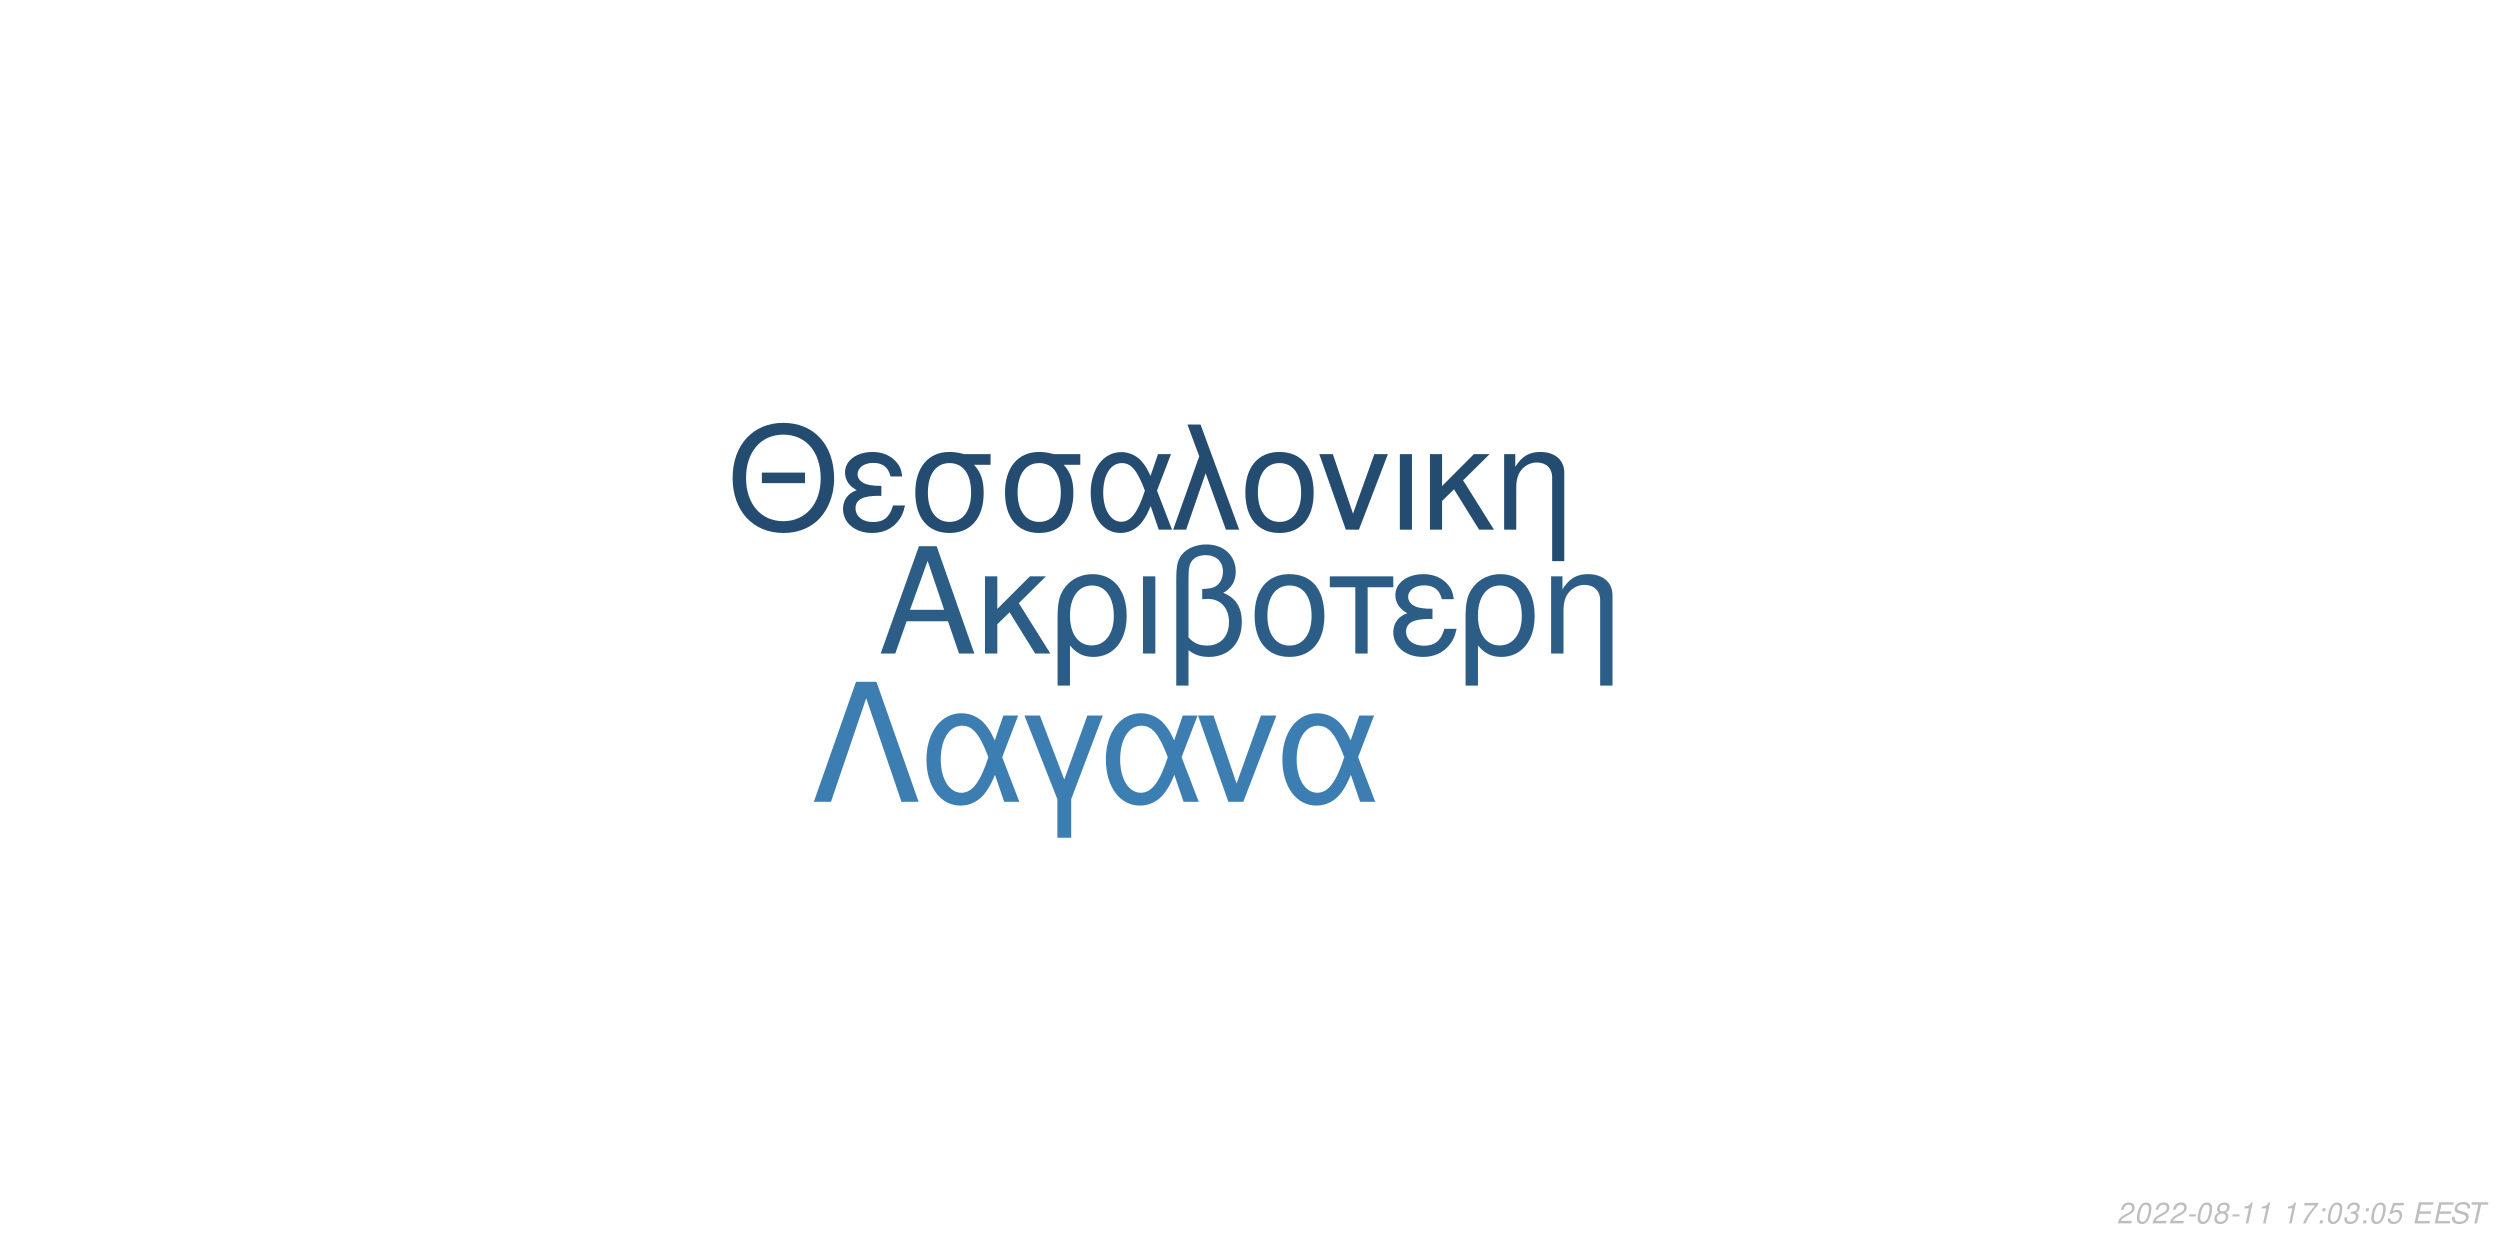
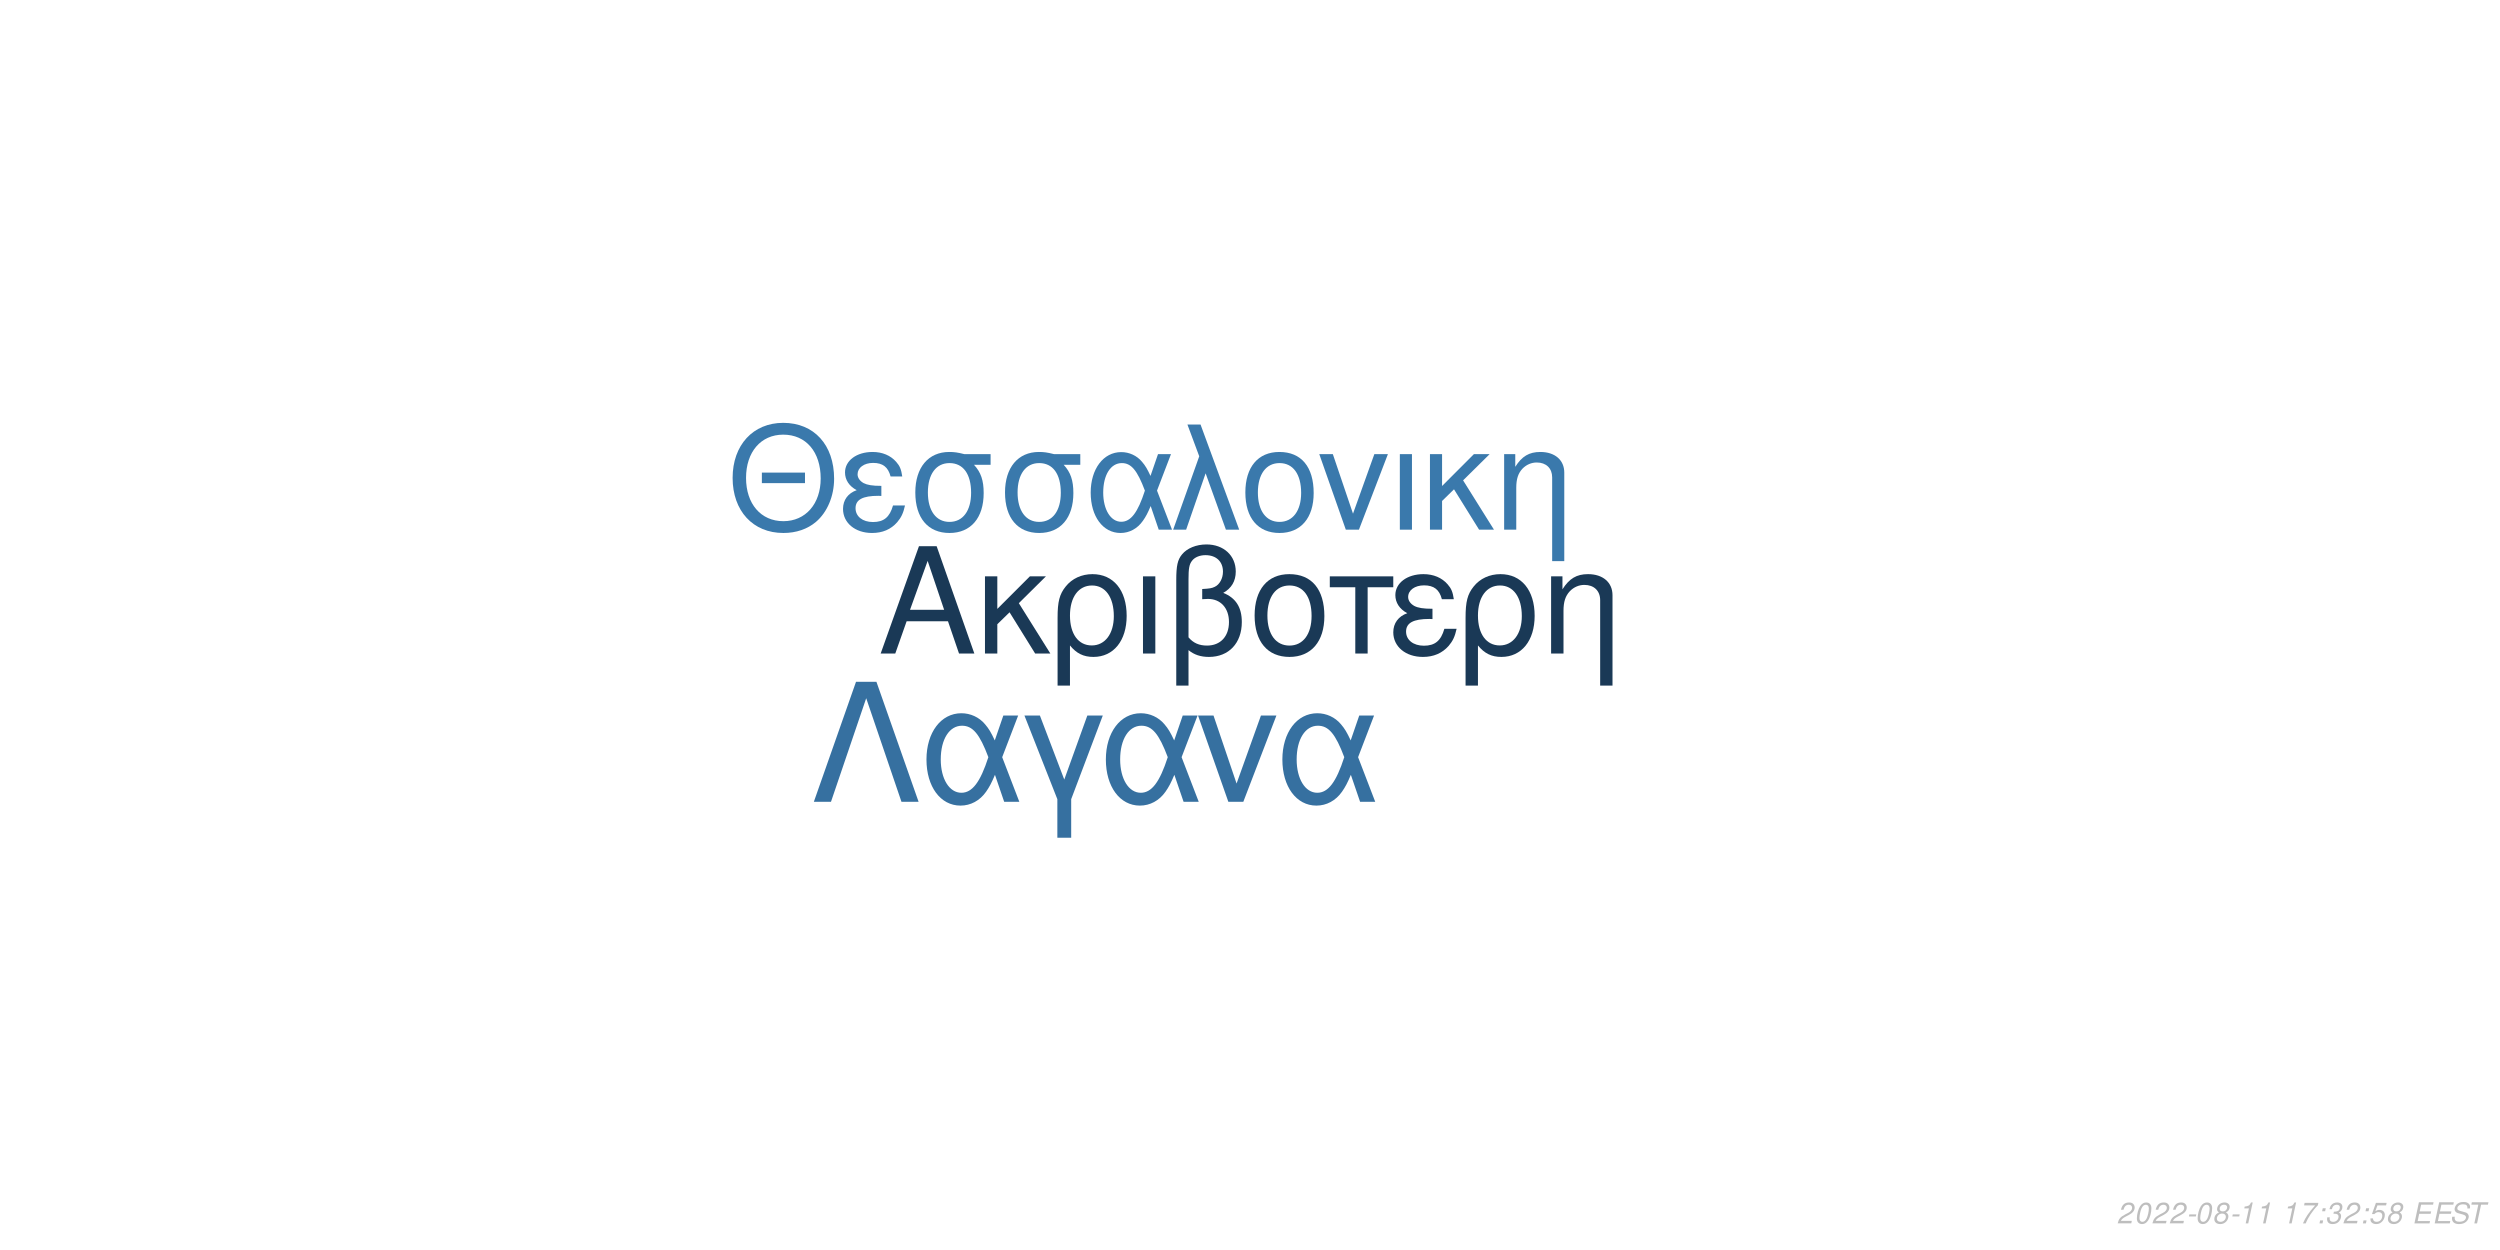
<svg xmlns="http://www.w3.org/2000/svg" xmlns:xlink="http://www.w3.org/1999/xlink" width="864pt" height="432pt" viewBox="0 0 864 432" version="1.1">
  <defs>
    <g>
      <symbol overflow="visible" id="glyph0-0">
        <path style="stroke:none;" d="" />
      </symbol>
      <symbol overflow="visible" id="glyph0-1">
        <path style="stroke:none;" d="M 24.125 -11.141 L 27.938 0 L 33.234 0 L 20.203 -37.094 L 14.094 -37.094 L 0.859 0 L 5.906 0 L 9.828 -11.141 Z M 22.797 -15.109 L 11 -15.109 L 17.094 -32.016 Z M 22.797 -15.109 " />
      </symbol>
      <symbol overflow="visible" id="glyph0-2">
        <path style="stroke:none;" d="M 7.172 -15.422 L 7.172 -26.672 L 2.906 -26.672 L 2.906 0 L 7.172 0 L 7.172 -10.125 L 11.406 -14.25 L 20.25 0 L 25.5 0 L 14.609 -17.406 L 23.969 -26.672 L 18.422 -26.672 Z M 7.172 -15.422 " />
      </symbol>
      <symbol overflow="visible" id="glyph0-3">
        <path style="stroke:none;" d="M 3 11.094 L 7.281 11.094 L 7.281 -2.797 C 9.516 -0.047 11.953 1.172 15.375 1.172 C 22.344 1.172 26.875 -4.422 26.875 -13.031 C 26.875 -21.891 22.297 -27.438 15.062 -27.438 C 11.297 -27.438 7.984 -25.906 5.797 -23.156 C 3.672 -20.516 3 -17.969 3 -12.359 Z M 14.906 -23.516 C 19.547 -23.516 22.438 -19.438 22.438 -12.922 C 22.438 -6.812 19.391 -2.797 14.812 -2.797 C 10.172 -2.797 7.281 -6.766 7.281 -13.125 C 7.281 -19.484 10.234 -23.516 14.906 -23.516 Z M 14.906 -23.516 " />
      </symbol>
      <symbol overflow="visible" id="glyph0-4">
        <path style="stroke:none;" d="M 3.516 0 L 7.781 0 L 7.781 -26.672 L 3.516 -26.672 Z M 3.516 0 " />
      </symbol>
      <symbol overflow="visible" id="glyph0-5">
        <path style="stroke:none;" d="M 4.016 11.094 L 8.25 11.094 L 8.25 -1.172 C 10.172 0.406 12.422 1.172 15.312 1.172 C 22.188 1.172 26.672 -3.609 26.672 -10.891 C 26.672 -15.984 24.578 -19.234 20.25 -20.969 C 23.109 -22.547 24.578 -25.031 24.578 -28.344 C 24.578 -33.844 20.406 -37.703 14.453 -37.703 C 10.938 -37.703 7.734 -36.391 6 -34.25 C 4.484 -32.422 4.016 -30.328 4.016 -25.391 Z M 8.25 -25.656 C 8.25 -29.359 8.5 -30.844 9.469 -32.062 C 10.375 -33.281 12.156 -34 14.094 -34 C 17.812 -34 20.156 -31.812 20.156 -28.297 C 20.156 -25.953 18.984 -23.812 17.297 -23.047 C 16.281 -22.547 15.469 -22.438 12.984 -22.297 L 12.984 -18.781 C 13.734 -18.828 14.344 -18.875 14.969 -18.875 C 19.344 -18.875 22.234 -15.719 22.234 -10.891 C 22.234 -5.906 19.281 -2.75 14.656 -2.75 C 11.953 -2.75 9.922 -3.609 8.25 -5.594 Z M 8.25 -25.656 " />
      </symbol>
      <symbol overflow="visible" id="glyph0-6">
        <path style="stroke:none;" d="M 14.094 -27.438 C 6.562 -27.438 2.094 -22.094 2.094 -13.125 C 2.094 -4.125 6.562 1.172 14.141 1.172 C 21.672 1.172 26.203 -4.172 26.203 -12.922 C 26.203 -22.188 21.828 -27.438 14.094 -27.438 Z M 14.141 -23.516 C 18.938 -23.516 21.781 -19.594 21.781 -12.984 C 21.781 -6.672 18.828 -2.75 14.141 -2.75 C 9.422 -2.75 6.516 -6.672 6.516 -13.125 C 6.516 -19.594 9.422 -23.516 14.141 -23.516 Z M 14.141 -23.516 " />
      </symbol>
      <symbol overflow="visible" id="glyph0-7">
        <path style="stroke:none;" d="M 7.891 0 L 12.156 0 L 12.156 -22.906 L 21.016 -22.906 L 21.016 -26.672 L -0.922 -26.672 L -0.922 -22.906 L 7.891 -22.906 Z M 7.891 0 " />
      </symbol>
      <symbol overflow="visible" id="glyph0-8">
        <path style="stroke:none;" d="M 14.562 -15.469 C 11.344 -15.469 9.562 -15.781 8.297 -16.438 C 6.922 -17.203 6.156 -18.328 6.156 -19.547 C 6.156 -21.891 8.453 -23.562 11.656 -23.562 C 15.062 -23.562 16.953 -22.094 17.812 -18.781 L 21.938 -18.781 C 21.578 -21.266 21.062 -22.5 19.797 -23.922 C 17.812 -26.203 14.906 -27.438 11.453 -27.438 C 5.797 -27.438 1.734 -24.375 1.734 -20.203 C 1.734 -17.609 3.156 -15.375 5.859 -13.938 C 2.797 -12.875 1.016 -10.484 1.016 -7.328 C 1.016 -2.391 5.297 1.172 11.25 1.172 C 14.969 1.172 17.906 -0.109 20.156 -2.641 C 21.578 -4.328 22.297 -5.797 22.906 -8.547 L 18.672 -8.547 C 17.5 -4.422 15.422 -2.703 11.609 -2.703 C 7.938 -2.703 5.438 -4.688 5.438 -7.578 C 5.438 -10.578 7.938 -11.953 13.484 -11.953 C 13.641 -11.953 14.094 -11.953 14.562 -11.906 Z M 14.562 -15.469 " />
      </symbol>
      <symbol overflow="visible" id="glyph0-9">
        <path style="stroke:none;" d="M 3.562 -26.672 L 3.562 0 L 7.844 0 L 7.844 -14.703 C 7.844 -17.906 8.5 -19.891 10.031 -21.531 C 11.406 -22.953 13.188 -23.719 15.062 -23.719 C 18.375 -23.719 20.516 -21.672 20.516 -18.469 L 20.516 11.094 L 24.781 11.094 L 24.781 -20.156 C 24.781 -24.578 21.469 -27.438 16.328 -27.438 C 12.359 -27.438 9.828 -25.906 7.484 -22.188 L 7.484 -26.672 Z M 3.562 -26.672 " />
      </symbol>
      <symbol overflow="visible" id="glyph1-0">
        <path style="stroke:none;" d="" />
      </symbol>
      <symbol overflow="visible" id="glyph1-1">
        <path style="stroke:none;" d="M 26.859 -19.734 L 11.953 -19.734 L 11.953 -16.094 L 26.859 -16.094 Z M 19.328 -36.922 C 8.922 -36.922 1.844 -29.25 1.844 -17.891 C 1.844 -6.484 8.875 1.141 19.391 1.141 C 23.812 1.141 27.703 -0.203 30.641 -2.688 C 34.578 -6.031 36.922 -11.656 36.922 -17.594 C 36.922 -29.297 30 -36.922 19.328 -36.922 Z M 19.328 -32.844 C 27.203 -32.844 32.281 -26.906 32.281 -17.688 C 32.281 -8.922 27.062 -2.938 19.391 -2.938 C 11.609 -2.938 6.484 -8.922 6.484 -17.891 C 6.484 -26.859 11.609 -32.844 19.328 -32.844 Z M 19.328 -32.844 " />
      </symbol>
      <symbol overflow="visible" id="glyph1-2">
        <path style="stroke:none;" d="M 14.25 -15.141 C 11.109 -15.141 9.375 -15.453 8.125 -16.094 C 6.781 -16.844 6.031 -17.938 6.031 -19.141 C 6.031 -21.422 8.266 -23.078 11.406 -23.078 C 14.75 -23.078 16.594 -21.625 17.438 -18.391 L 21.469 -18.391 C 21.125 -20.828 20.625 -22.031 19.391 -23.422 C 17.438 -25.656 14.594 -26.859 11.219 -26.859 C 5.688 -26.859 1.688 -23.875 1.688 -19.781 C 1.688 -17.234 3.094 -15.047 5.734 -13.656 C 2.734 -12.609 1 -10.266 1 -7.172 C 1 -2.344 5.188 1.141 11.016 1.141 C 14.656 1.141 17.547 -0.094 19.734 -2.594 C 21.125 -4.234 21.828 -5.688 22.422 -8.375 L 18.281 -8.375 C 17.141 -4.328 15.094 -2.641 11.359 -2.641 C 7.766 -2.641 5.328 -4.578 5.328 -7.422 C 5.328 -10.359 7.766 -11.703 13.203 -11.703 C 13.359 -11.703 13.797 -11.703 14.25 -11.656 Z M 14.25 -15.141 " />
      </symbol>
      <symbol overflow="visible" id="glyph1-3">
        <path style="stroke:none;" d="M 29 -26.109 L 19.938 -26.109 C 17.594 -26.703 16.438 -26.859 14.703 -26.859 C 7.469 -26.859 2.984 -21.469 2.984 -12.859 C 2.984 -4.031 7.375 1.141 14.797 1.141 C 22.172 1.141 26.609 -4.078 26.609 -12.656 C 26.609 -17.047 25.656 -19.828 23.266 -22.422 L 29 -22.422 Z M 14.797 -23.016 C 19.531 -23.016 22.266 -19.234 22.266 -12.75 C 22.266 -6.531 19.438 -2.688 14.797 -2.688 C 10.172 -2.688 7.328 -6.531 7.328 -12.859 C 7.328 -19.188 10.172 -23.016 14.797 -23.016 Z M 14.797 -23.016 " />
      </symbol>
      <symbol overflow="visible" id="glyph1-4">
        <path style="stroke:none;" d="M 29.344 -26.109 L 24.859 -26.109 L 22.266 -18.578 C 21.125 -21.031 20.484 -22.125 19.328 -23.469 C 17.547 -25.609 14.906 -26.812 12.156 -26.812 C 5.984 -26.812 1.594 -20.984 1.594 -12.812 C 1.594 -4.578 5.828 1.141 11.906 1.141 C 14.953 1.141 17.734 -0.344 19.625 -3.047 C 20.672 -4.531 21.281 -5.688 22.328 -8.172 L 25.109 0 L 29.703 0 L 24.516 -13.5 Z M 20.328 -13.5 C 17.891 -5.922 15.453 -2.734 12.156 -2.734 C 8.516 -2.734 5.922 -6.922 5.922 -12.812 C 5.922 -18.938 8.516 -23.016 12.359 -23.016 C 15.594 -23.016 17.688 -20.531 20.328 -13.5 Z M 20.328 -13.5 " />
      </symbol>
      <symbol overflow="visible" id="glyph1-5">
        <path style="stroke:none;" d="M 1.094 0 L 5.578 0 L 12.312 -19.484 L 19.328 0 L 23.922 0 L 10.562 -36.328 L 6.031 -36.328 L 10.109 -25.359 Z M 1.094 0 " />
      </symbol>
      <symbol overflow="visible" id="glyph1-6">
        <path style="stroke:none;" d="M 13.797 -26.859 C 6.422 -26.859 2.047 -21.625 2.047 -12.859 C 2.047 -4.031 6.422 1.141 13.859 1.141 C 21.234 1.141 25.656 -4.078 25.656 -12.656 C 25.656 -21.719 21.375 -26.859 13.797 -26.859 Z M 13.859 -23.016 C 18.531 -23.016 21.328 -19.188 21.328 -12.703 C 21.328 -6.531 18.438 -2.688 13.859 -2.688 C 9.219 -2.688 6.375 -6.531 6.375 -12.859 C 6.375 -19.188 9.219 -23.016 13.859 -23.016 Z M 13.859 -23.016 " />
      </symbol>
      <symbol overflow="visible" id="glyph1-7">
        <path style="stroke:none;" d="M 14.297 0 L 24.312 -26.109 L 19.625 -26.109 L 12.25 -5.531 L 5.281 -26.109 L 0.594 -26.109 L 9.766 0 Z M 14.297 0 " />
      </symbol>
      <symbol overflow="visible" id="glyph1-8">
        <path style="stroke:none;" d="M 3.438 0 L 7.625 0 L 7.625 -26.109 L 3.438 -26.109 Z M 3.438 0 " />
      </symbol>
      <symbol overflow="visible" id="glyph1-9">
        <path style="stroke:none;" d="M 7.031 -15.094 L 7.031 -26.109 L 2.844 -26.109 L 2.844 0 L 7.031 0 L 7.031 -9.922 L 11.156 -13.953 L 19.828 0 L 24.969 0 L 14.297 -17.047 L 23.469 -26.109 L 18.031 -26.109 Z M 7.031 -15.094 " />
      </symbol>
      <symbol overflow="visible" id="glyph1-10">
        <path style="stroke:none;" d="M 3.484 -26.109 L 3.484 0 L 7.672 0 L 7.672 -14.406 C 7.672 -17.547 8.328 -19.484 9.812 -21.078 C 11.156 -22.469 12.906 -23.219 14.75 -23.219 C 17.984 -23.219 20.078 -21.234 20.078 -18.094 L 20.078 10.859 L 24.266 10.859 L 24.266 -19.734 C 24.266 -24.062 21.031 -26.859 16 -26.859 C 12.109 -26.859 9.609 -25.359 7.328 -21.719 L 7.328 -26.109 Z M 3.484 -26.109 " />
      </symbol>
      <symbol overflow="visible" id="glyph2-0">
        <path style="stroke:none;" d="" />
      </symbol>
      <symbol overflow="visible" id="glyph2-1">
        <path style="stroke:none;" d="M 22.531 -41.484 L 15.484 -41.484 L 0.906 0 L 6.828 0 L 19 -35.797 L 31.188 0 L 37.109 0 Z M 22.531 -41.484 " />
      </symbol>
      <symbol overflow="visible" id="glyph2-2">
        <path style="stroke:none;" d="M 33.516 -29.812 L 28.391 -29.812 L 25.438 -21.219 C 24.125 -24.016 23.391 -25.266 22.078 -26.797 C 20.031 -29.25 17.016 -30.609 13.891 -30.609 C 6.828 -30.609 1.828 -23.953 1.828 -14.625 C 1.828 -5.234 6.656 1.312 13.594 1.312 C 17.078 1.312 20.266 -0.391 22.422 -3.469 C 23.609 -5.172 24.297 -6.484 25.5 -9.328 L 28.688 0 L 33.922 0 L 28 -15.422 Z M 23.219 -15.422 C 20.422 -6.766 17.641 -3.125 13.891 -3.125 C 9.734 -3.125 6.766 -7.906 6.766 -14.625 C 6.766 -21.625 9.734 -26.297 14.109 -26.297 C 17.812 -26.297 20.203 -23.453 23.219 -15.422 Z M 23.219 -15.422 " />
      </symbol>
      <symbol overflow="visible" id="glyph2-3">
        <path style="stroke:none;" d="M 12.062 12.406 L 16.844 12.406 L 16.844 -0.906 L 27.766 -29.812 L 22.422 -29.812 L 14.453 -7.688 L 6.031 -29.812 L 0.688 -29.812 L 12.062 -0.906 Z M 12.062 12.406 " />
      </symbol>
      <symbol overflow="visible" id="glyph2-4">
        <path style="stroke:none;" d="M 16.328 0 L 27.766 -29.812 L 22.422 -29.812 L 14 -6.312 L 6.031 -29.812 L 0.688 -29.812 L 11.156 0 Z M 16.328 0 " />
      </symbol>
      <symbol overflow="visible" id="glyph3-0">
        <path style="stroke:none;" d="" />
      </symbol>
      <symbol overflow="visible" id="glyph3-1">
        <path style="stroke:none;" d="M 5.234 -0.875 L 1.469 -0.875 C 1.641 -1.375 2.203 -1.891 3.109 -2.344 L 4.234 -2.938 C 5.562 -3.625 6.219 -4.469 6.219 -5.484 C 6.219 -5.938 6.062 -6.359 5.797 -6.656 C 5.469 -7.047 4.984 -7.234 4.312 -7.234 C 2.766 -7.234 1.891 -6.453 1.484 -4.734 L 2.375 -4.734 C 2.484 -5.188 2.609 -5.484 2.797 -5.75 C 3.094 -6.203 3.609 -6.453 4.188 -6.453 C 4.891 -6.453 5.344 -6.031 5.344 -5.375 C 5.344 -4.703 4.859 -4.094 4.016 -3.656 L 2.984 -3.125 C 1.234 -2.188 0.797 -1.656 0.344 -0.016 L 5.047 -0.016 Z M 5.234 -0.875 " />
      </symbol>
      <symbol overflow="visible" id="glyph3-2">
        <path style="stroke:none;" d="M 4.203 -7.234 C 3.375 -7.234 2.688 -6.812 2.125 -5.984 C 1.484 -5.047 0.984 -3.188 0.984 -1.734 C 0.984 -1.109 1.172 -0.562 1.484 -0.266 C 1.797 0.047 2.281 0.234 2.766 0.234 C 3.625 0.234 4.281 -0.156 4.859 -1.016 C 5.516 -1.953 6 -3.797 6 -5.266 C 6 -6.5 5.328 -7.234 4.203 -7.234 Z M 4.094 -6.453 C 4.734 -6.453 5.125 -5.984 5.125 -5.156 C 5.125 -4.203 4.781 -2.625 4.406 -1.812 C 3.984 -0.938 3.516 -0.547 2.875 -0.547 C 2.25 -0.547 1.875 -1.031 1.875 -1.828 C 1.875 -2.797 2.203 -4.344 2.594 -5.203 C 2.984 -6.047 3.453 -6.453 4.094 -6.453 Z M 4.094 -6.453 " />
      </symbol>
      <symbol overflow="visible" id="glyph3-3">
        <path style="stroke:none;" d="M 3.516 -3.125 L 1.125 -3.125 L 0.969 -2.406 L 3.359 -2.406 Z M 3.516 -3.125 " />
      </symbol>
      <symbol overflow="visible" id="glyph3-4">
        <path style="stroke:none;" d="M 4.766 -3.797 C 5.078 -3.969 5.234 -4.078 5.438 -4.234 C 5.812 -4.594 6.062 -5.172 6.062 -5.734 C 6.062 -6.625 5.344 -7.234 4.266 -7.234 C 2.812 -7.234 1.703 -6.219 1.703 -4.875 C 1.703 -4.406 1.875 -4.125 2.359 -3.812 C 1.297 -3.312 0.75 -2.516 0.75 -1.469 C 0.75 -0.438 1.547 0.234 2.812 0.234 C 3.656 0.234 4.359 -0.094 4.938 -0.734 C 5.359 -1.234 5.609 -1.859 5.609 -2.438 C 5.609 -3.047 5.312 -3.516 4.766 -3.797 Z M 4.109 -6.453 C 4.797 -6.453 5.188 -6.125 5.188 -5.578 C 5.188 -5.266 5.062 -4.922 4.859 -4.672 C 4.562 -4.312 4.188 -4.156 3.656 -4.156 C 2.984 -4.156 2.594 -4.453 2.594 -4.984 C 2.594 -5.859 3.203 -6.453 4.109 -6.453 Z M 3.453 -3.406 C 4.234 -3.406 4.734 -2.984 4.734 -2.312 C 4.734 -1.312 3.922 -0.547 2.875 -0.547 C 2.125 -0.547 1.625 -0.969 1.625 -1.625 C 1.625 -2.609 2.438 -3.406 3.453 -3.406 Z M 3.453 -3.406 " />
      </symbol>
      <symbol overflow="visible" id="glyph3-5">
        <path style="stroke:none;" d="M 3.703 -5.188 L 2.594 0 L 3.469 0 L 5.016 -7.234 L 4.438 -7.234 C 3.906 -6.156 3.688 -6.016 2.234 -5.812 L 2.109 -5.188 Z M 3.703 -5.188 " />
      </symbol>
      <symbol overflow="visible" id="glyph3-6">
        <path style="stroke:none;" d="" />
      </symbol>
      <symbol overflow="visible" id="glyph3-7">
        <path style="stroke:none;" d="M 6.703 -7.094 L 1.953 -7.094 L 1.766 -6.219 L 5.594 -6.219 C 3.344 -3.688 2.266 -2.109 1.375 0 L 2.344 0 C 3.031 -1.906 4.828 -4.594 6.547 -6.281 Z M 6.703 -7.094 " />
      </symbol>
      <symbol overflow="visible" id="glyph3-8">
        <path style="stroke:none;" d="M 2.359 -1.031 L 1.312 -1.031 L 1.094 0 L 2.141 0 Z M 3.266 -5.234 L 2.219 -5.234 L 2 -4.203 L 3.047 -4.203 Z M 3.266 -5.234 " />
      </symbol>
      <symbol overflow="visible" id="glyph3-9">
        <path style="stroke:none;" d="M 2.922 -3.312 C 3.125 -3.344 3.234 -3.344 3.375 -3.344 C 4.203 -3.344 4.688 -3 4.688 -2.406 C 4.688 -1.312 3.906 -0.547 2.781 -0.547 C 2.047 -0.547 1.594 -0.938 1.594 -1.562 C 1.594 -1.719 1.609 -1.844 1.656 -2.094 L 0.766 -2.094 C 0.734 -1.797 0.719 -1.641 0.719 -1.469 C 0.719 -0.375 1.406 0.234 2.641 0.234 C 3.547 0.234 4.297 -0.078 4.812 -0.656 C 5.266 -1.156 5.562 -1.875 5.562 -2.547 C 5.562 -3.125 5.344 -3.453 4.797 -3.734 C 5.641 -4.234 6.016 -4.844 6.016 -5.734 C 6.016 -6.656 5.312 -7.234 4.203 -7.234 C 3.375 -7.234 2.672 -6.938 2.188 -6.375 C 1.891 -6.031 1.703 -5.641 1.516 -4.906 L 2.391 -4.906 C 2.5 -5.359 2.594 -5.594 2.734 -5.812 C 3.047 -6.234 3.516 -6.453 4.078 -6.453 C 4.734 -6.453 5.141 -6.125 5.141 -5.578 C 5.141 -5.188 5.016 -4.797 4.797 -4.547 C 4.516 -4.234 4 -4.062 3.266 -4.062 L 3.078 -4.062 Z M 2.922 -3.312 " />
      </symbol>
      <symbol overflow="visible" id="glyph3-10">
        <path style="stroke:none;" d="M 6.297 -7.094 L 2.594 -7.094 L 1.234 -3.234 L 2.047 -3.234 C 2.656 -3.766 2.938 -3.906 3.531 -3.906 C 4.328 -3.906 4.797 -3.453 4.797 -2.688 C 4.797 -1.438 3.969 -0.547 2.828 -0.547 C 2.031 -0.547 1.609 -0.938 1.578 -1.734 L 0.703 -1.734 L 0.703 -1.516 C 0.703 -0.938 0.844 -0.547 1.188 -0.266 C 1.562 0.062 2.078 0.234 2.703 0.234 C 3.656 0.234 4.391 -0.156 4.984 -0.922 C 5.422 -1.5 5.672 -2.234 5.672 -2.953 C 5.672 -4 4.938 -4.672 3.812 -4.672 C 3.328 -4.672 2.906 -4.547 2.406 -4.234 L 3.109 -6.219 L 6.109 -6.219 Z M 6.297 -7.094 " />
      </symbol>
      <symbol overflow="visible" id="glyph3-11">
        <path style="stroke:none;" d="M 2.547 -3.312 L 6.5 -3.312 L 6.688 -4.141 L 2.719 -4.141 L 3.219 -6.469 L 7.344 -6.469 L 7.516 -7.297 L 2.453 -7.297 L 0.906 0 L 6.125 0 L 6.297 -0.812 L 2.016 -0.812 Z M 2.547 -3.312 " />
      </symbol>
      <symbol overflow="visible" id="glyph3-12">
        <path style="stroke:none;" d="M 7.062 -5.156 C 7.125 -5.438 7.141 -5.562 7.141 -5.703 C 7.141 -6.156 6.938 -6.594 6.594 -6.891 C 6.188 -7.25 5.656 -7.406 4.875 -7.406 C 3.844 -7.406 3.047 -7.125 2.5 -6.562 C 2.094 -6.141 1.781 -5.438 1.781 -4.922 C 1.781 -4.297 2.219 -3.766 2.891 -3.562 L 4.594 -3.094 C 5.406 -2.859 5.734 -2.578 5.734 -2.094 C 5.734 -1.781 5.547 -1.406 5.266 -1.141 C 4.844 -0.766 4.266 -0.578 3.453 -0.578 C 2.328 -0.578 1.812 -0.984 1.812 -1.906 C 1.812 -2.047 1.812 -2.125 1.844 -2.312 L 0.984 -2.312 C 0.906 -2.062 0.891 -1.906 0.891 -1.688 C 0.891 -0.484 1.797 0.234 3.297 0.234 C 4.359 0.234 5.234 -0.062 5.812 -0.609 C 6.344 -1.078 6.688 -1.797 6.688 -2.375 C 6.688 -2.641 6.609 -2.906 6.453 -3.156 C 6.234 -3.5 5.938 -3.703 5.469 -3.828 L 3.75 -4.312 C 2.984 -4.547 2.734 -4.734 2.734 -5.188 C 2.734 -5.547 2.875 -5.844 3.188 -6.109 C 3.547 -6.438 4.031 -6.594 4.703 -6.594 C 5.266 -6.594 5.688 -6.484 5.906 -6.297 C 6.094 -6.125 6.219 -5.797 6.219 -5.516 C 6.219 -5.422 6.203 -5.344 6.188 -5.156 Z M 7.062 -5.156 " />
      </symbol>
      <symbol overflow="visible" id="glyph3-13">
        <path style="stroke:none;" d="M 4.938 -6.469 L 7.312 -6.469 L 7.484 -7.297 L 1.75 -7.297 L 1.578 -6.469 L 3.984 -6.469 L 2.609 0 L 3.547 0 Z M 4.938 -6.469 " />
      </symbol>
    </g>
  </defs>
  <g id="surface1">
    <rect x="0" y="0" width="864" height="432" style="fill:rgb(100%,100%,100%);fill-opacity:1;stroke:none;" />
-     <g style="fill:rgb(17.255%,36.471%,52.549%);fill-opacity:1;">
+     <g style="fill:rgb(10.196%,22.353%,33.725%);fill-opacity:1;">
      <use xlink:href="#glyph0-1" x="303.5" y="225.861" />
      <use xlink:href="#glyph0-2" x="337.5" y="225.861" />
      <use xlink:href="#glyph0-3" x="362.5" y="225.861" />
      <use xlink:href="#glyph0-4" x="391.5" y="225.861" />
      <use xlink:href="#glyph0-5" x="402.5" y="225.861" />
      <use xlink:href="#glyph0-6" x="431.5" y="225.861" />
      <use xlink:href="#glyph0-7" x="460.5" y="225.861" />
      <use xlink:href="#glyph0-8" x="480.5" y="225.861" />
      <use xlink:href="#glyph0-3" x="503.5" y="225.861" />
      <use xlink:href="#glyph0-9" x="532.5" y="225.861" />
    </g>
-     <g style="fill:rgb(14.118%,29.804%,43.922%);fill-opacity:1;">
+     <g style="fill:rgb(22.745%,47.451%,67.451%);fill-opacity:1;">
      <use xlink:href="#glyph1-1" x="251.348" y="183.058" />
      <use xlink:href="#glyph1-2" x="290.348" y="183.058" />
      <use xlink:href="#glyph1-3" x="313.348" y="183.058" />
      <use xlink:href="#glyph1-3" x="344.348" y="183.058" />
      <use xlink:href="#glyph1-4" x="375.348" y="183.058" />
      <use xlink:href="#glyph1-5" x="404.348" y="183.058" />
      <use xlink:href="#glyph1-6" x="428.348" y="183.058" />
      <use xlink:href="#glyph1-7" x="455.348" y="183.058" />
      <use xlink:href="#glyph1-8" x="480.348" y="183.058" />
      <use xlink:href="#glyph1-9" x="491.348" y="183.058" />
      <use xlink:href="#glyph1-10" x="516.348" y="183.058" />
    </g>
-     <g style="fill:rgb(23.529%,49.02%,69.804%);fill-opacity:1;">
+     <g style="fill:rgb(21.176%,43.922%,62.745%);fill-opacity:1;">
      <use xlink:href="#glyph2-1" x="280.359" y="277.105" />
      <use xlink:href="#glyph2-2" x="318.359" y="277.105" />
      <use xlink:href="#glyph2-3" x="353.359" y="277.105" />
      <use xlink:href="#glyph2-2" x="380.359" y="277.105" />
      <use xlink:href="#glyph2-4" x="413.359" y="277.105" />
      <use xlink:href="#glyph2-2" x="441.359" y="277.105" />
    </g>
    <g style="fill:rgb(74.51%,74.51%,74.51%);fill-opacity:1;">
      <use xlink:href="#glyph3-1" x="731.52" y="422.81" />
      <use xlink:href="#glyph3-2" x="737.52" y="422.81" />
      <use xlink:href="#glyph3-1" x="743.52" y="422.81" />
      <use xlink:href="#glyph3-1" x="749.52" y="422.81" />
      <use xlink:href="#glyph3-3" x="755.52" y="422.81" />
      <use xlink:href="#glyph3-2" x="758.52" y="422.81" />
      <use xlink:href="#glyph3-4" x="764.52" y="422.81" />
      <use xlink:href="#glyph3-3" x="770.52" y="422.81" />
      <use xlink:href="#glyph3-5" x="773.52" y="422.81" />
      <use xlink:href="#glyph3-5" x="779.52" y="422.81" />
      <use xlink:href="#glyph3-6" x="785.52" y="422.81" />
      <use xlink:href="#glyph3-5" x="788.52" y="422.81" />
      <use xlink:href="#glyph3-7" x="794.52" y="422.81" />
      <use xlink:href="#glyph3-8" x="800.52" y="422.81" />
-       <use xlink:href="#glyph3-2" x="803.52" y="422.81" />
-       <use xlink:href="#glyph3-9" x="809.52" y="422.81" />
+       <use xlink:href="#glyph3-9" x="803.52" y="422.81" />
+       <use xlink:href="#glyph3-1" x="809.52" y="422.81" />
      <use xlink:href="#glyph3-8" x="815.52" y="422.81" />
-       <use xlink:href="#glyph3-2" x="818.52" y="422.81" />
-       <use xlink:href="#glyph3-10" x="824.52" y="422.81" />
+       <use xlink:href="#glyph3-10" x="818.52" y="422.81" />
+       <use xlink:href="#glyph3-4" x="824.52" y="422.81" />
      <use xlink:href="#glyph3-6" x="830.52" y="422.81" />
      <use xlink:href="#glyph3-11" x="833.52" y="422.81" />
      <use xlink:href="#glyph3-11" x="840.52" y="422.81" />
      <use xlink:href="#glyph3-12" x="846.52" y="422.81" />
      <use xlink:href="#glyph3-13" x="852.52" y="422.81" />
    </g>
  </g>
</svg>
